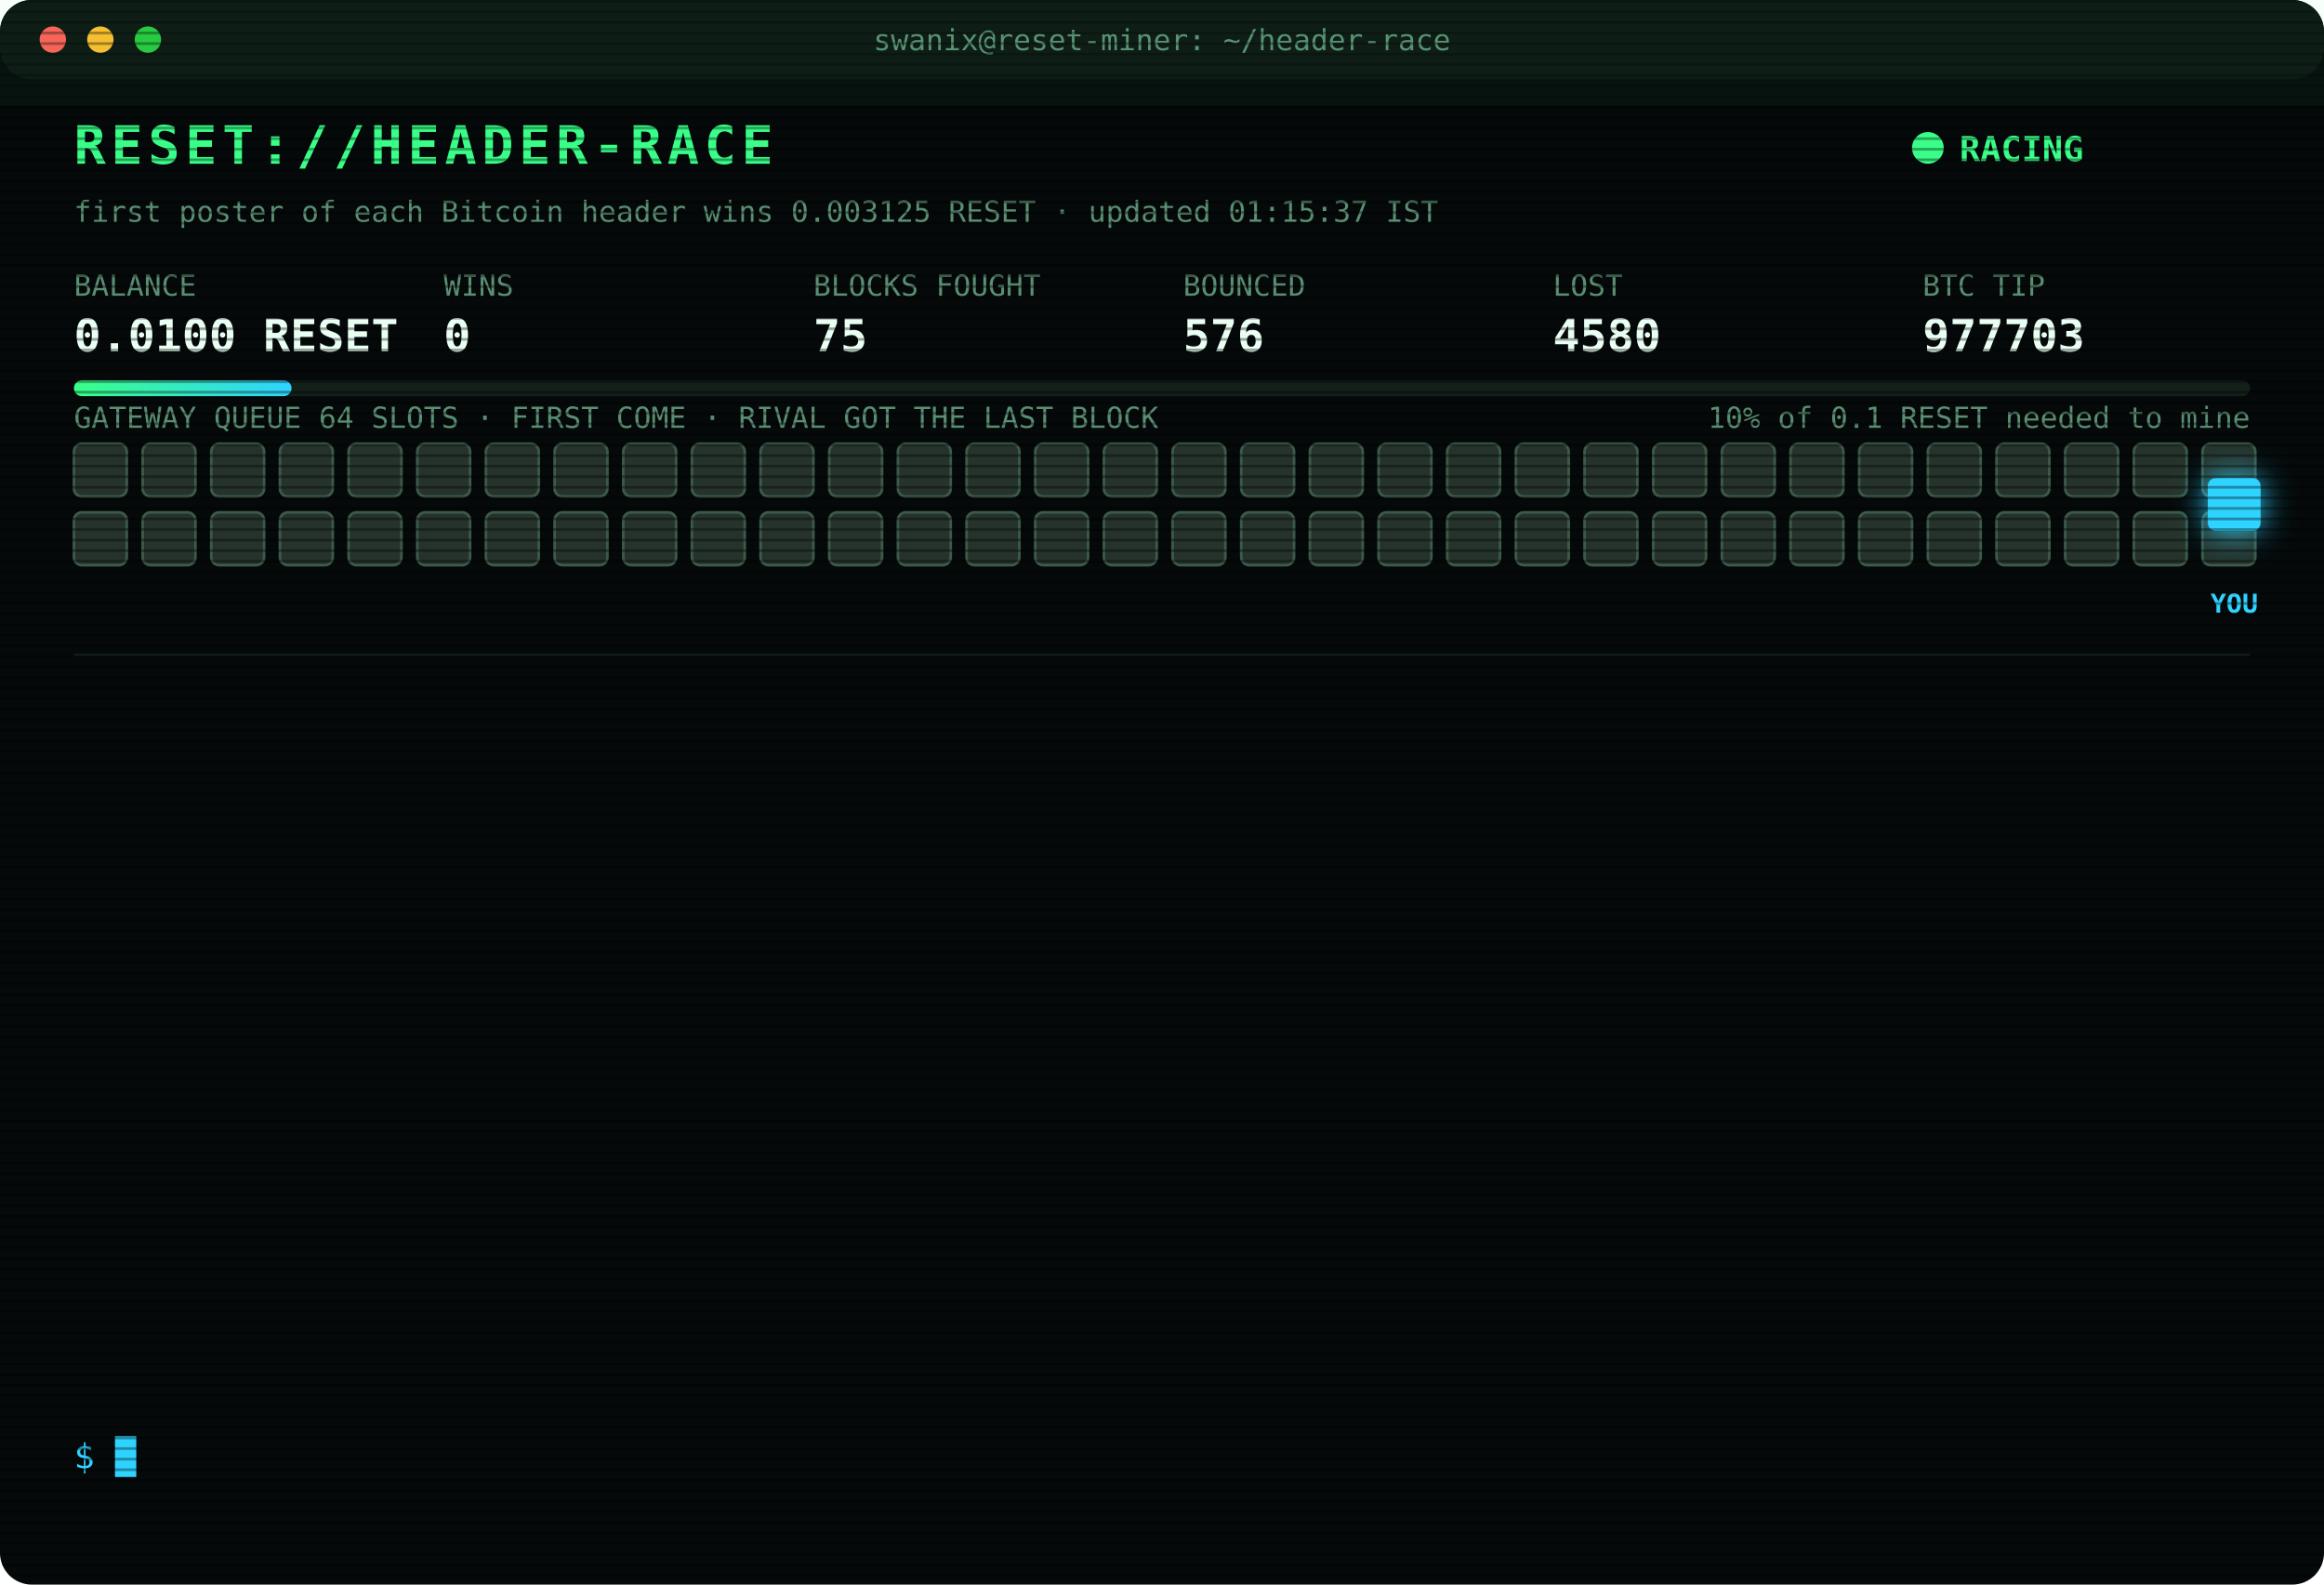
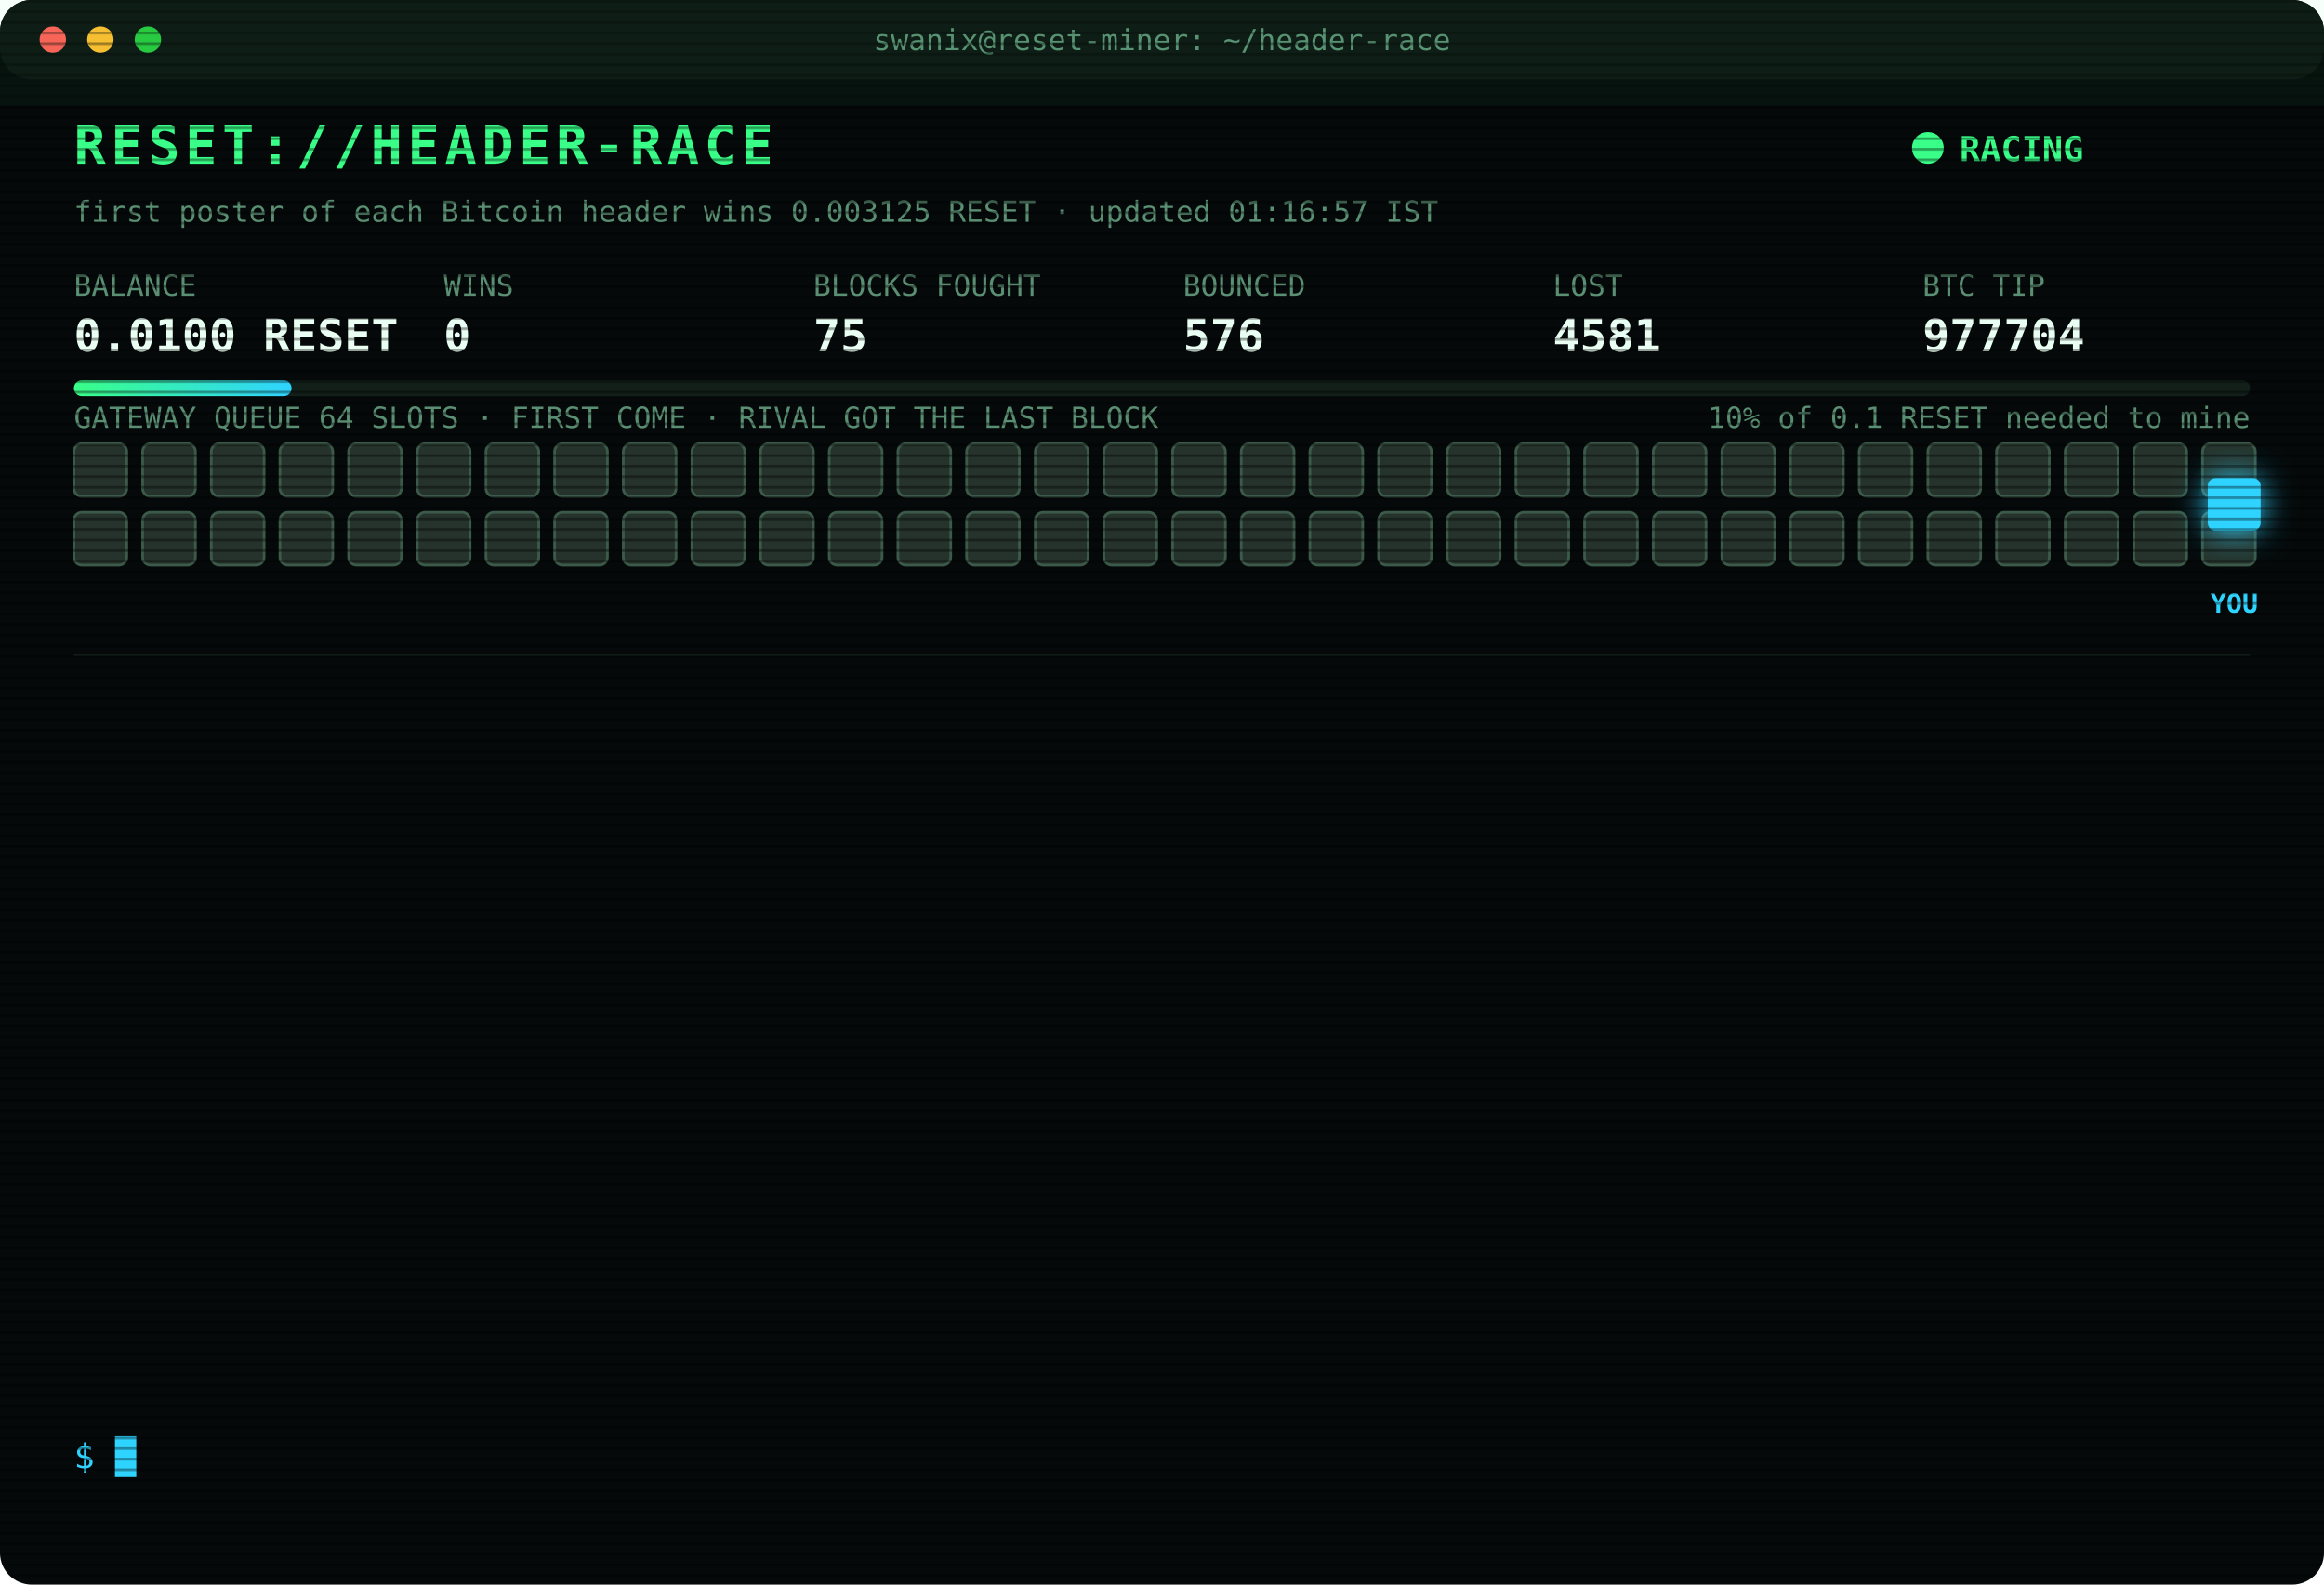
<svg xmlns="http://www.w3.org/2000/svg" width="880" height="600" viewBox="0 0 880 600" font-family="ui-monospace,SFMono-Regular,Menlo,Consolas,monospace">
  <style>
text{font-size:13px;fill:#7CFFB2}
.title{font-size:20px;font-weight:700;fill:#39FF88;letter-spacing:2px;animation:glitch 3s infinite steps(1)}
.sub{fill:#2fd3ff}.k{fill:#5a8f73;font-size:11px}.v{font-size:17px;font-weight:700;fill:#eafff3}
.ts{fill:#3f6b56}.boot{fill:#2fd3ff}.dim{fill:#5a8f73}.bad{fill:#ff4d6d}.warn{fill:#ffd23f}.mag{fill:#ff5cf0}.win{fill:#39FF88;font-weight:700}
.tag{font-size:10px;fill:#2fd3ff;font-weight:700}
.rival{fill:#26332c;stroke:#3c5a49;animation:jam 1.2s infinite alternate}
.idle{fill:#141c18;stroke:#22302a;animation:breathe 4s infinite}
.me{fill:#2fd3ff;filter:drop-shadow(0 0 6px #2fd3ff)}
.hover{animation:nudge 1.1s infinite ease-in-out}.bounce{animation:kick 1.4s infinite}
.ln{opacity:0;animation:in .4s forwards}
.cur{animation:blink 1s infinite steps(1)}
.scan{animation:scan 6s infinite linear}
.led{animation:blink 1.4s infinite}
@keyframes in{from{opacity:0;transform:translateX(-6px)}to{opacity:1;transform:none}}
@keyframes blink{50%{opacity:0}}
@keyframes jam{to{fill:#33463b}}
@keyframes breathe{50%{opacity:.4}}
@keyframes nudge{50%{transform:translateX(-10px)}}
@keyframes kick{0%,100%{transform:none}30%{transform:translateX(-14px)}55%{transform:translateX(10px) translateY(-6px)}}
@keyframes glitch{0%,92%{transform:none}93%{transform:translateX(2px);fill:#ff4d6d}95%{transform:translateX(-2px);fill:#2fd3ff}97%{transform:none}}
@keyframes scan{from{transform:translateY(-40px)}to{transform:translateY(600px)}}
</style>
  <defs>
    <pattern id="sl" width="4" height="4" patternUnits="userSpaceOnUse">
      <rect width="4" height="1" fill="#000" opacity=".35" />
    </pattern>
    <linearGradient id="bar">
      <stop offset="0" stop-color="#39FF88" />
      <stop offset="1" stop-color="#2fd3ff" />
    </linearGradient>
  </defs>
  <rect width="880" height="600" rx="12" fill="#05090a" />
  <rect width="880" height="30" rx="12" fill="#0d1512" />
  <circle cx="20" cy="15" r="5" fill="#ff5f57" />
  <circle cx="38" cy="15" r="5" fill="#febc2e" />
  <circle cx="56" cy="15" r="5" fill="#28c840" />
  <text x="440" y="19" text-anchor="middle" class="k">swanix@reset-miner: ~/header-race</text>
  <text x="28" y="62" class="title">RESET://HEADER-RACE</text>
  <circle class="led" cx="730" cy="56" r="6" fill="#39FF88" />
  <text x="742" y="61" class="win">RACING</text>
-   <text x="28" y="84" class="k">first poster of each Bitcoin header wins 0.003125 RESET · updated 01:15:37 IST</text>
+   <text x="28" y="84" class="k">first poster of each Bitcoin header wins 0.003125 RESET · updated 01:16:57 IST</text>
  <text x="28" y="112" class="k">BALANCE</text>
  <text x="28" y="133" class="v">0.0100 RESET</text>
  <text x="168" y="112" class="k">WINS</text>
  <text x="168" y="133" class="v">0</text>
  <text x="308" y="112" class="k">BLOCKS FOUGHT</text>
  <text x="308" y="133" class="v">75</text>
  <text x="448" y="112" class="k">BOUNCED</text>
  <text x="448" y="133" class="v">576</text>
  <text x="588" y="112" class="k">LOST</text>
-   <text x="588" y="133" class="v">4580</text>
+   <text x="588" y="133" class="v">4581</text>
  <text x="728" y="112" class="k">BTC TIP</text>
-   <text x="728" y="133" class="v">977703</text>
+   <text x="728" y="133" class="v">977704</text>
  <rect x="28" y="144" width="824" height="6" rx="3" fill="#13201a" />
  <rect x="28" y="144" width="82.4" height="6" rx="3" fill="url(#bar)" />
  <text x="852" y="162" text-anchor="end" class="k">10% of 0.1 RESET needed to mine</text>
  <text x="28" y="162" class="k">GATEWAY QUEUE 64 SLOTS · FIRST COME · RIVAL GOT THE LAST BLOCK</text>
  <rect class="rival" x="28" y="168" width="20" height="20" rx="3" style="animation-delay:0.00s" />
  <rect class="rival" x="54" y="168" width="20" height="20" rx="3" style="animation-delay:0.05s" />
  <rect class="rival" x="80" y="168" width="20" height="20" rx="3" style="animation-delay:0.10s" />
  <rect class="rival" x="106" y="168" width="20" height="20" rx="3" style="animation-delay:0.15s" />
  <rect class="rival" x="132" y="168" width="20" height="20" rx="3" style="animation-delay:0.20s" />
  <rect class="rival" x="158" y="168" width="20" height="20" rx="3" style="animation-delay:0.25s" />
  <rect class="rival" x="184" y="168" width="20" height="20" rx="3" style="animation-delay:0.30s" />
  <rect class="rival" x="210" y="168" width="20" height="20" rx="3" style="animation-delay:0.35s" />
  <rect class="rival" x="236" y="168" width="20" height="20" rx="3" style="animation-delay:0.40s" />
  <rect class="rival" x="262" y="168" width="20" height="20" rx="3" style="animation-delay:0.45s" />
  <rect class="rival" x="288" y="168" width="20" height="20" rx="3" style="animation-delay:0.50s" />
  <rect class="rival" x="314" y="168" width="20" height="20" rx="3" style="animation-delay:0.55s" />
  <rect class="rival" x="340" y="168" width="20" height="20" rx="3" style="animation-delay:0.60s" />
  <rect class="rival" x="366" y="168" width="20" height="20" rx="3" style="animation-delay:0.65s" />
  <rect class="rival" x="392" y="168" width="20" height="20" rx="3" style="animation-delay:0.70s" />
  <rect class="rival" x="418" y="168" width="20" height="20" rx="3" style="animation-delay:0.75s" />
  <rect class="rival" x="444" y="168" width="20" height="20" rx="3" style="animation-delay:0.80s" />
  <rect class="rival" x="470" y="168" width="20" height="20" rx="3" style="animation-delay:0.85s" />
  <rect class="rival" x="496" y="168" width="20" height="20" rx="3" style="animation-delay:0.90s" />
  <rect class="rival" x="522" y="168" width="20" height="20" rx="3" style="animation-delay:0.95s" />
  <rect class="rival" x="548" y="168" width="20" height="20" rx="3" style="animation-delay:1.00s" />
  <rect class="rival" x="574" y="168" width="20" height="20" rx="3" style="animation-delay:1.05s" />
  <rect class="rival" x="600" y="168" width="20" height="20" rx="3" style="animation-delay:1.10s" />
  <rect class="rival" x="626" y="168" width="20" height="20" rx="3" style="animation-delay:1.15s" />
  <rect class="rival" x="652" y="168" width="20" height="20" rx="3" style="animation-delay:1.20s" />
  <rect class="rival" x="678" y="168" width="20" height="20" rx="3" style="animation-delay:1.25s" />
  <rect class="rival" x="704" y="168" width="20" height="20" rx="3" style="animation-delay:1.30s" />
  <rect class="rival" x="730" y="168" width="20" height="20" rx="3" style="animation-delay:1.35s" />
  <rect class="rival" x="756" y="168" width="20" height="20" rx="3" style="animation-delay:1.40s" />
  <rect class="rival" x="782" y="168" width="20" height="20" rx="3" style="animation-delay:1.45s" />
  <rect class="rival" x="808" y="168" width="20" height="20" rx="3" style="animation-delay:1.50s" />
  <rect class="rival" x="834" y="168" width="20" height="20" rx="3" style="animation-delay:1.55s" />
  <rect class="rival" x="28" y="194" width="20" height="20" rx="3" style="animation-delay:1.60s" />
  <rect class="rival" x="54" y="194" width="20" height="20" rx="3" style="animation-delay:1.65s" />
  <rect class="rival" x="80" y="194" width="20" height="20" rx="3" style="animation-delay:1.70s" />
  <rect class="rival" x="106" y="194" width="20" height="20" rx="3" style="animation-delay:1.75s" />
  <rect class="rival" x="132" y="194" width="20" height="20" rx="3" style="animation-delay:1.80s" />
  <rect class="rival" x="158" y="194" width="20" height="20" rx="3" style="animation-delay:1.85s" />
  <rect class="rival" x="184" y="194" width="20" height="20" rx="3" style="animation-delay:1.90s" />
  <rect class="rival" x="210" y="194" width="20" height="20" rx="3" style="animation-delay:1.95s" />
  <rect class="rival" x="236" y="194" width="20" height="20" rx="3" style="animation-delay:2.00s" />
  <rect class="rival" x="262" y="194" width="20" height="20" rx="3" style="animation-delay:2.05s" />
  <rect class="rival" x="288" y="194" width="20" height="20" rx="3" style="animation-delay:2.10s" />
  <rect class="rival" x="314" y="194" width="20" height="20" rx="3" style="animation-delay:2.15s" />
  <rect class="rival" x="340" y="194" width="20" height="20" rx="3" style="animation-delay:2.20s" />
  <rect class="rival" x="366" y="194" width="20" height="20" rx="3" style="animation-delay:2.25s" />
  <rect class="rival" x="392" y="194" width="20" height="20" rx="3" style="animation-delay:2.30s" />
  <rect class="rival" x="418" y="194" width="20" height="20" rx="3" style="animation-delay:2.35s" />
  <rect class="rival" x="444" y="194" width="20" height="20" rx="3" style="animation-delay:2.40s" />
  <rect class="rival" x="470" y="194" width="20" height="20" rx="3" style="animation-delay:2.45s" />
  <rect class="rival" x="496" y="194" width="20" height="20" rx="3" style="animation-delay:2.50s" />
  <rect class="rival" x="522" y="194" width="20" height="20" rx="3" style="animation-delay:2.55s" />
  <rect class="rival" x="548" y="194" width="20" height="20" rx="3" style="animation-delay:2.60s" />
  <rect class="rival" x="574" y="194" width="20" height="20" rx="3" style="animation-delay:2.65s" />
  <rect class="rival" x="600" y="194" width="20" height="20" rx="3" style="animation-delay:2.70s" />
  <rect class="rival" x="626" y="194" width="20" height="20" rx="3" style="animation-delay:2.75s" />
  <rect class="rival" x="652" y="194" width="20" height="20" rx="3" style="animation-delay:2.80s" />
  <rect class="rival" x="678" y="194" width="20" height="20" rx="3" style="animation-delay:2.85s" />
  <rect class="rival" x="704" y="194" width="20" height="20" rx="3" style="animation-delay:2.90s" />
  <rect class="rival" x="730" y="194" width="20" height="20" rx="3" style="animation-delay:2.95s" />
  <rect class="rival" x="756" y="194" width="20" height="20" rx="3" style="animation-delay:3.00s" />
  <rect class="rival" x="782" y="194" width="20" height="20" rx="3" style="animation-delay:3.05s" />
  <rect class="rival" x="808" y="194" width="20" height="20" rx="3" style="animation-delay:3.10s" />
  <rect class="rival" x="834" y="194" width="20" height="20" rx="3" style="animation-delay:3.15s" />
  <g class="hover">
    <rect class="me" x="836" y="181" width="20" height="20" rx="3" />
    <text class="tag" x="846" y="232" text-anchor="middle">YOU</text>
  </g>
  <line x1="28" x2="852" y1="248" y2="248" stroke="#13201a" />
  <g class="ln" style="animation-delay:0.40s">
-     <text x="28" y="270" class="ts">20:25:11</text>
-     <text x="104" y="270" class="bad">[LOST] #977691 taken by a rival miner</text>
+     <text x="28" y="270" class="ts">20:31:10</text>
+     <text x="104" y="270" class="bad">[LOST] #977692 taken by a rival miner</text>
  </g>
  <g class="ln" style="animation-delay:0.65s">
-     <text x="28" y="292" class="ts">20:31:10</text>
-     <text x="104" y="292" class="bad">[LOST] #977692 taken by a rival miner</text>
+     <text x="28" y="292" class="ts">20:41:45</text>
+     <text x="104" y="292" class="bad">[LOST] #977693 taken by a rival miner</text>
  </g>
  <g class="ln" style="animation-delay:0.90s">
-     <text x="28" y="314" class="ts">20:41:45</text>
-     <text x="104" y="314" class="bad">[LOST] #977693 taken by a rival miner</text>
+     <text x="28" y="314" class="ts">20:50:24</text>
+     <text x="104" y="314" class="bad">[LOST] #977694 taken by a rival miner</text>
  </g>
  <g class="ln" style="animation-delay:1.15s">
-     <text x="28" y="336" class="ts">20:50:24</text>
-     <text x="104" y="336" class="bad">[LOST] #977694 taken by a rival miner</text>
+     <text x="28" y="336" class="ts">20:54:02</text>
+     <text x="104" y="336" class="bad">[LOST] #977695 taken by a rival miner</text>
  </g>
  <g class="ln" style="animation-delay:1.40s">
-     <text x="28" y="358" class="ts">20:54:02</text>
-     <text x="104" y="358" class="bad">[LOST] #977695 taken by a rival miner</text>
+     <text x="28" y="358" class="ts">22:03:07</text>
+     <text x="104" y="358" class="bad">[LOST] #977696 taken by a rival miner</text>
  </g>
  <g class="ln" style="animation-delay:1.65s">
-     <text x="28" y="380" class="ts">22:03:07</text>
-     <text x="104" y="380" class="bad">[LOST] #977696 taken by a rival miner</text>
+     <text x="28" y="380" class="ts">22:18:39</text>
+     <text x="104" y="380" class="bad">[LOST] #977697 taken by a rival miner</text>
  </g>
  <g class="ln" style="animation-delay:1.90s">
-     <text x="28" y="402" class="ts">22:18:39</text>
-     <text x="104" y="402" class="bad">[LOST] #977697 taken by a rival miner</text>
+     <text x="28" y="402" class="ts">23:55:52</text>
+     <text x="104" y="402" class="dim">[STINT END] calls 734 · wins 0</text>
  </g>
  <g class="ln" style="animation-delay:2.15s">
-     <text x="28" y="424" class="ts">23:55:52</text>
-     <text x="104" y="424" class="dim">[STINT END] calls 734 · wins 0</text>
+     <text x="28" y="424" class="ts">00:00:23</text>
+     <text x="104" y="424" class="boot">[BOOT] racer v3 online · 3 feeds · stint 340m</text>
  </g>
  <g class="ln" style="animation-delay:2.40s">
-     <text x="28" y="446" class="ts">00:00:23</text>
-     <text x="104" y="446" class="boot">[BOOT] racer v3 online · 3 feeds · stint 340m</text>
+     <text x="28" y="446" class="ts">00:20:46</text>
+     <text x="104" y="446" class="bad">[LOST] #977700 taken by a rival miner</text>
  </g>
  <g class="ln" style="animation-delay:2.65s">
-     <text x="28" y="468" class="ts">00:20:46</text>
-     <text x="104" y="468" class="bad">[LOST] #977700 taken by a rival miner</text>
+     <text x="28" y="468" class="ts">00:41:45</text>
+     <text x="104" y="468" class="bad">[LOST] #977701 taken by a rival miner</text>
  </g>
  <g class="ln" style="animation-delay:2.90s">
-     <text x="28" y="490" class="ts">00:41:45</text>
-     <text x="104" y="490" class="bad">[LOST] #977701 taken by a rival miner</text>
+     <text x="28" y="490" class="ts">00:55:29</text>
+     <text x="104" y="490" class="bad">[LOST] #977702 taken by a rival miner</text>
  </g>
  <g class="ln" style="animation-delay:3.15s">
-     <text x="28" y="512" class="ts">00:55:29</text>
-     <text x="104" y="512" class="bad">[LOST] #977702 taken by a rival miner</text>
+     <text x="28" y="512" class="ts">01:12:03</text>
+     <text x="104" y="512" class="bad">[LOST] #977703 taken by a rival miner</text>
  </g>
  <g class="ln" style="animation-delay:3.40s">
-     <text x="28" y="534" class="ts">01:12:03</text>
-     <text x="104" y="534" class="bad">[LOST] #977703 taken by a rival miner</text>
+     <text x="28" y="534" class="ts">01:16:57</text>
+     <text x="104" y="534" class="bad">[LOST] #977704 taken by a rival miner</text>
  </g>
  <text x="28" y="556" class="sub">$ <tspan class="cur">█</tspan>
  </text>
  <rect width="880" height="600" rx="12" fill="url(#sl)" pointer-events="none" />
  <rect class="scan" width="880" height="40" fill="#39FF88" opacity=".04" />
</svg>
